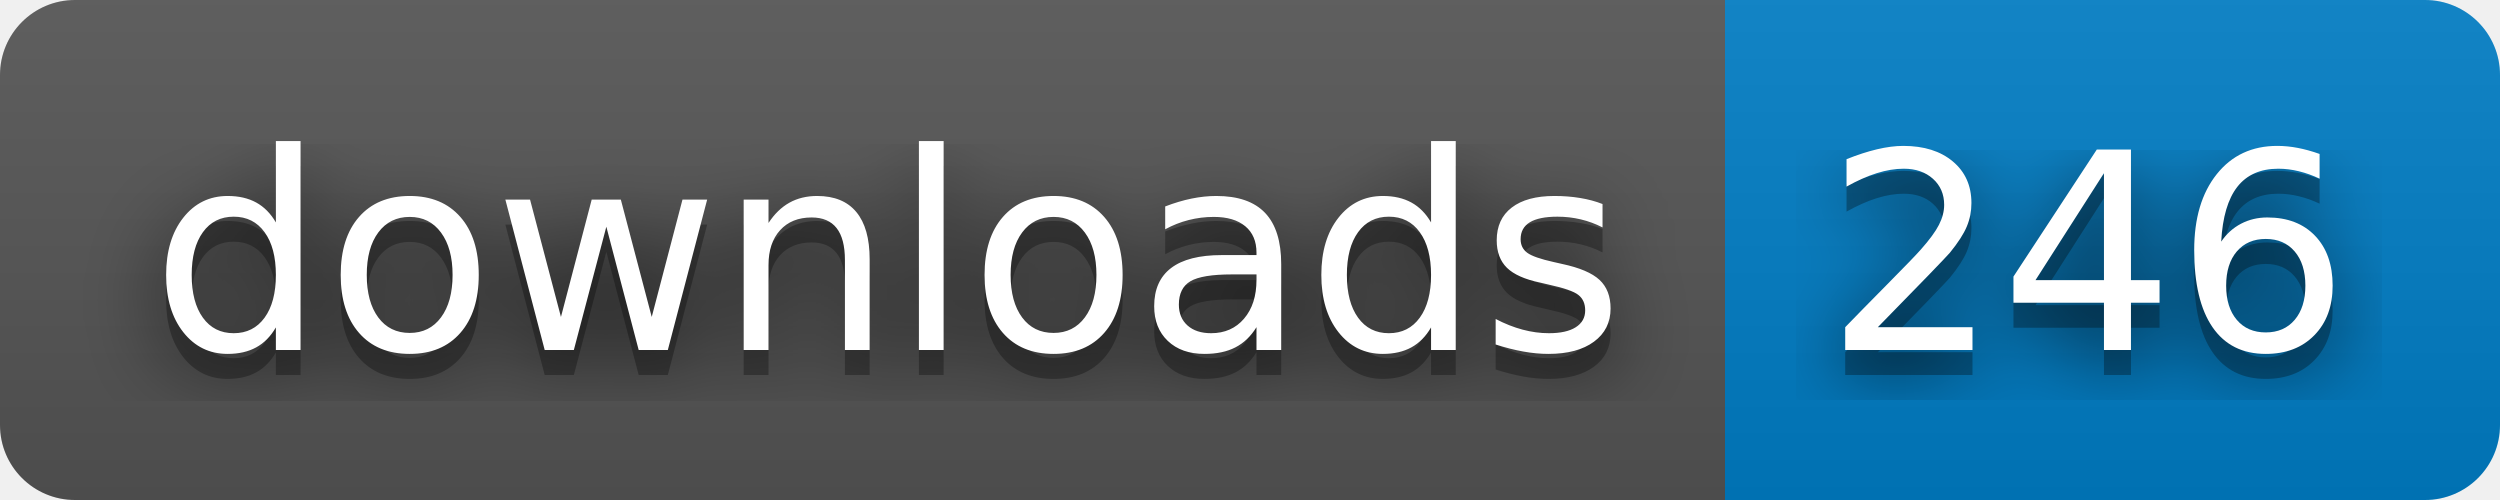
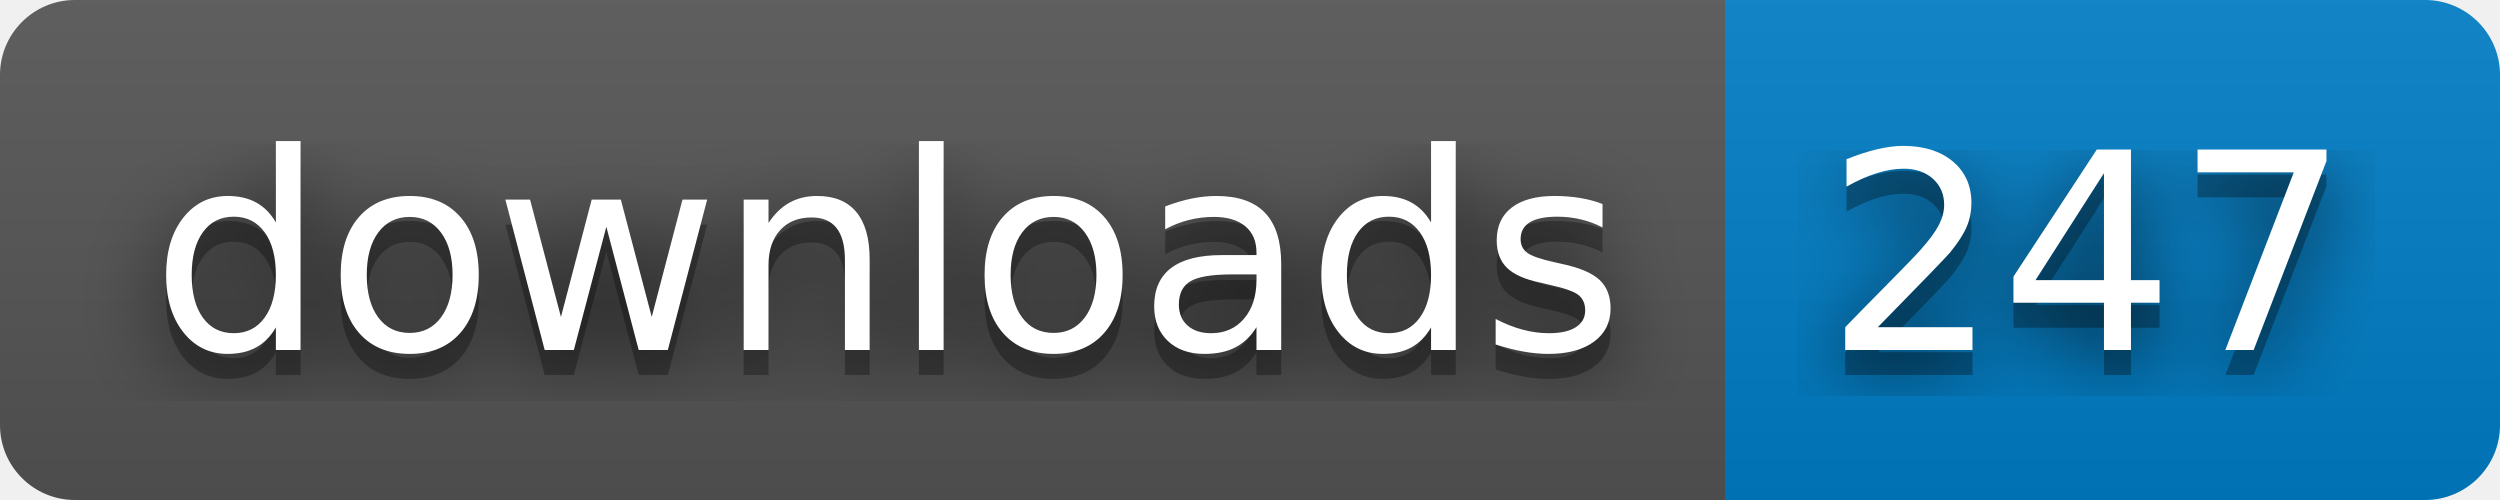
- <svg xmlns="http://www.w3.org/2000/svg" width="100" height="20" role="img" aria-label="downloads: 246">
+ <svg xmlns="http://www.w3.org/2000/svg" width="100" height="20" role="img" aria-label="downloads: 247">
  <filter id="blur">
    <feGaussianBlur stdDeviation="16" />
  </filter>
  <linearGradient id="s" x2="0" y2="100%">
    <stop offset="0" stop-color="#bbb" stop-opacity=".1" />
    <stop offset="1" stop-opacity=".1" />
  </linearGradient>
  <clipPath id="r">
    <rect width="100" height="20" rx="3" />
  </clipPath>
  <g clip-path="url(#r)">
    <rect width="69" height="20" fill="#555" />
    <rect x="69" width="31" height="20" fill="#007ec6" />
    <rect width="100" height="20" fill="url(#s)" />
  </g>
  <g fill="#fff" text-anchor="middle" font-family="Verdana,Geneva,DejaVu Sans,sans-serif" text-rendering="geometricPrecision" font-size="110">
    <g transform="scale(.1)">
      <g aria-hidden="true" fill="#010101">
        <text x="355" y="150" fill-opacity=".8" filter="url(#blur)" textLength="590">downloads</text>
        <text x="355" y="150" fill-opacity=".3" textLength="590">downloads</text>
      </g>
      <text x="355" y="140" textLength="590">downloads</text>
    </g>
    <g transform="scale(.1)">
      <g aria-hidden="true" fill="#010101">
-         <text x="835" y="150" fill-opacity=".8" filter="url(#blur)" textLength="210">246</text>
-         <text x="835" y="150" fill-opacity=".3" textLength="210">246</text>
+         <text x="835" y="150" fill-opacity=".8" filter="url(#blur)" textLength="210">247</text>
+         <text x="835" y="150" fill-opacity=".3" textLength="210">247</text>
      </g>
-       <text x="835" y="140" textLength="210">246</text>
+       <text x="835" y="140" textLength="210">247</text>
    </g>
  </g>
</svg>
